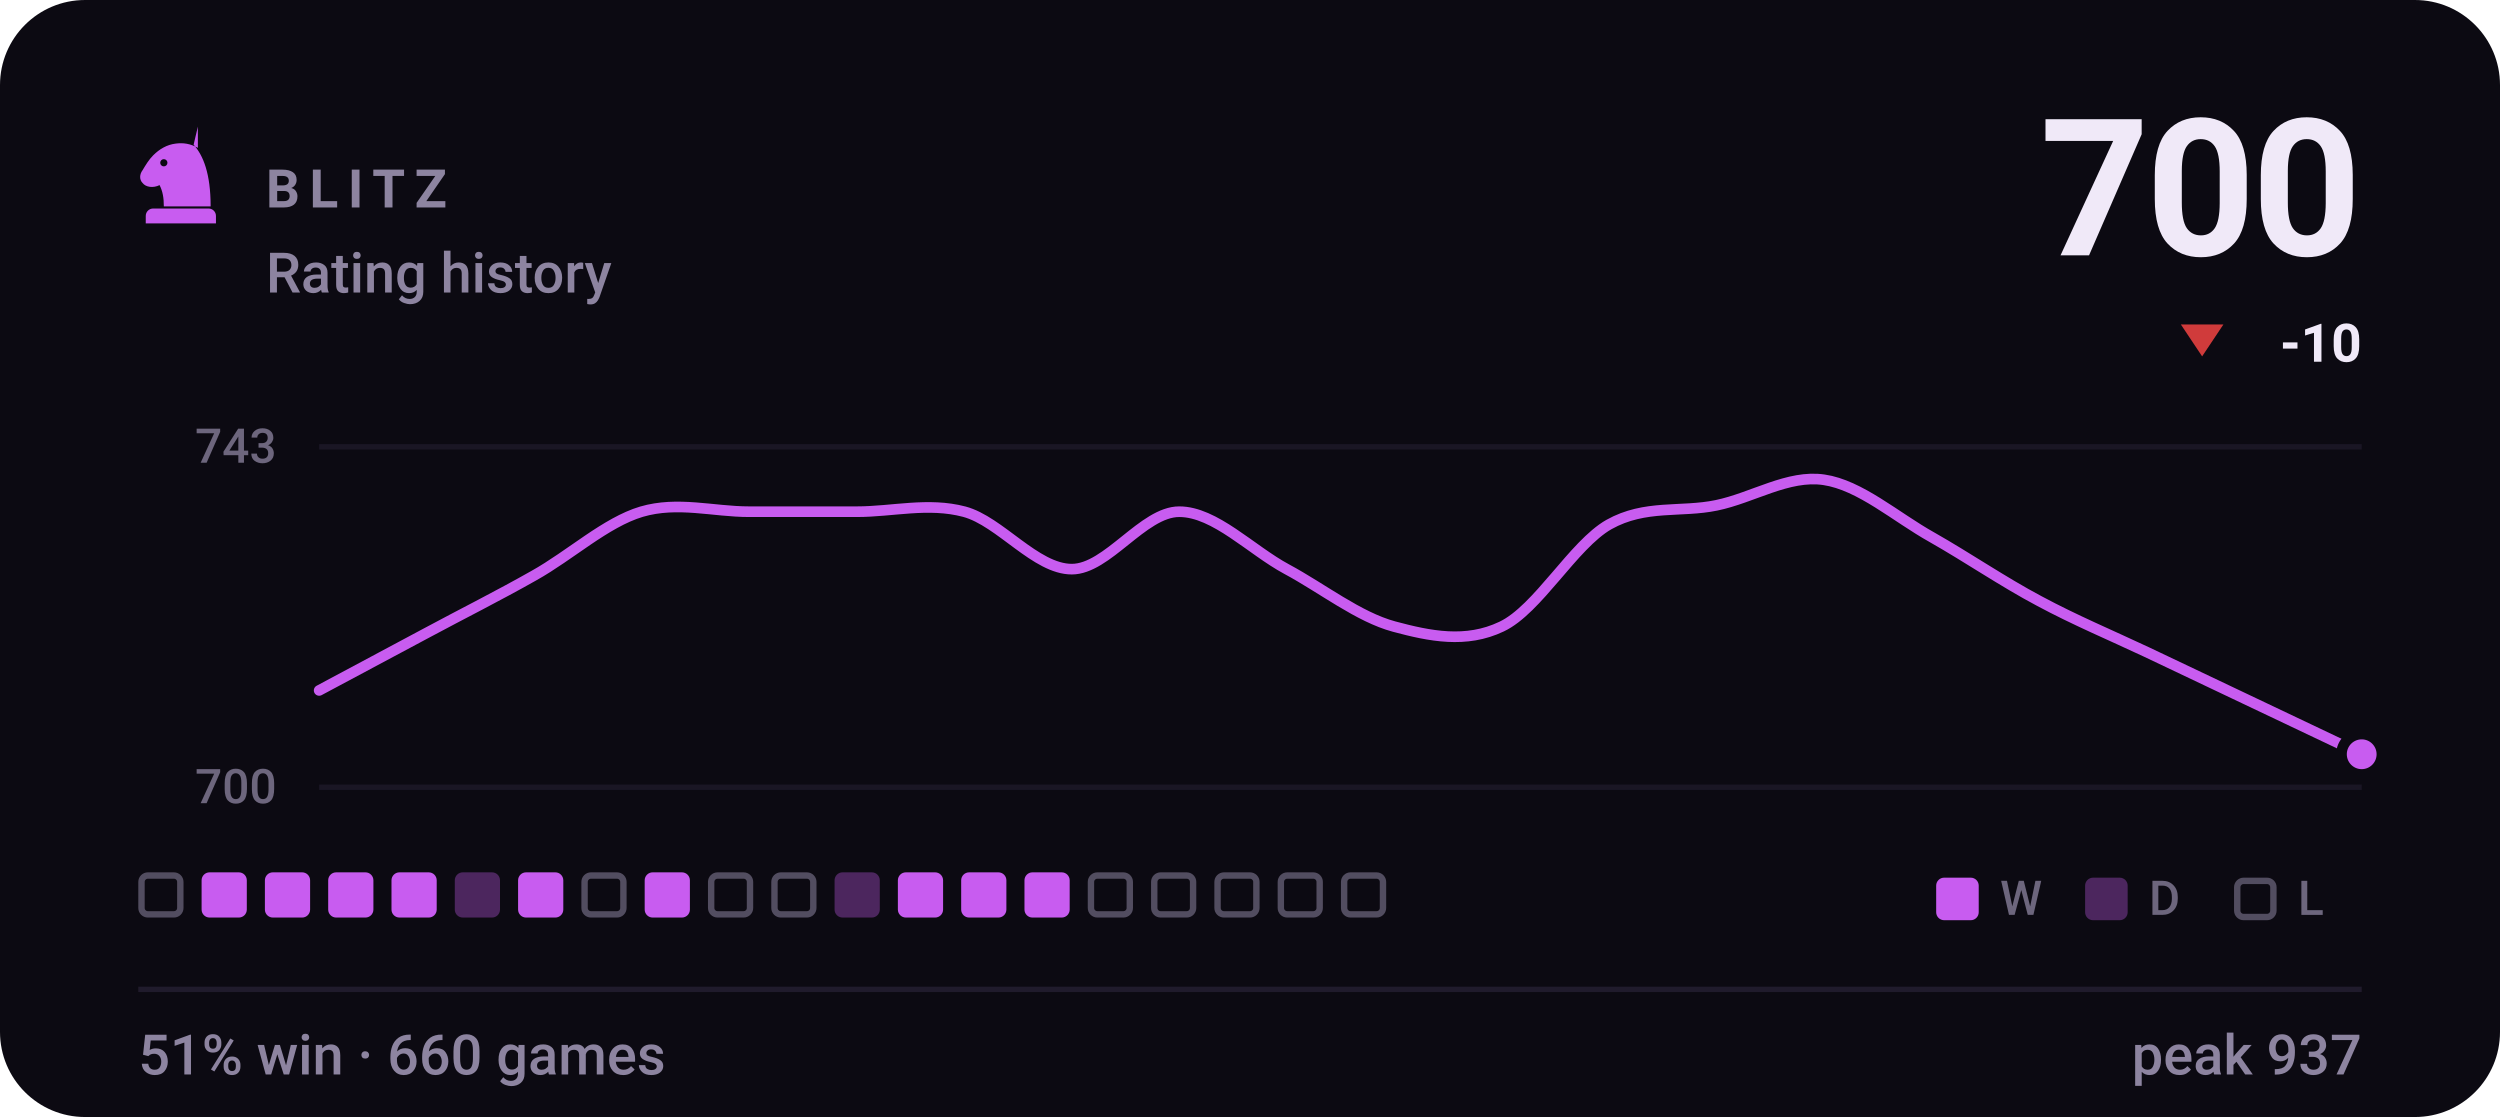
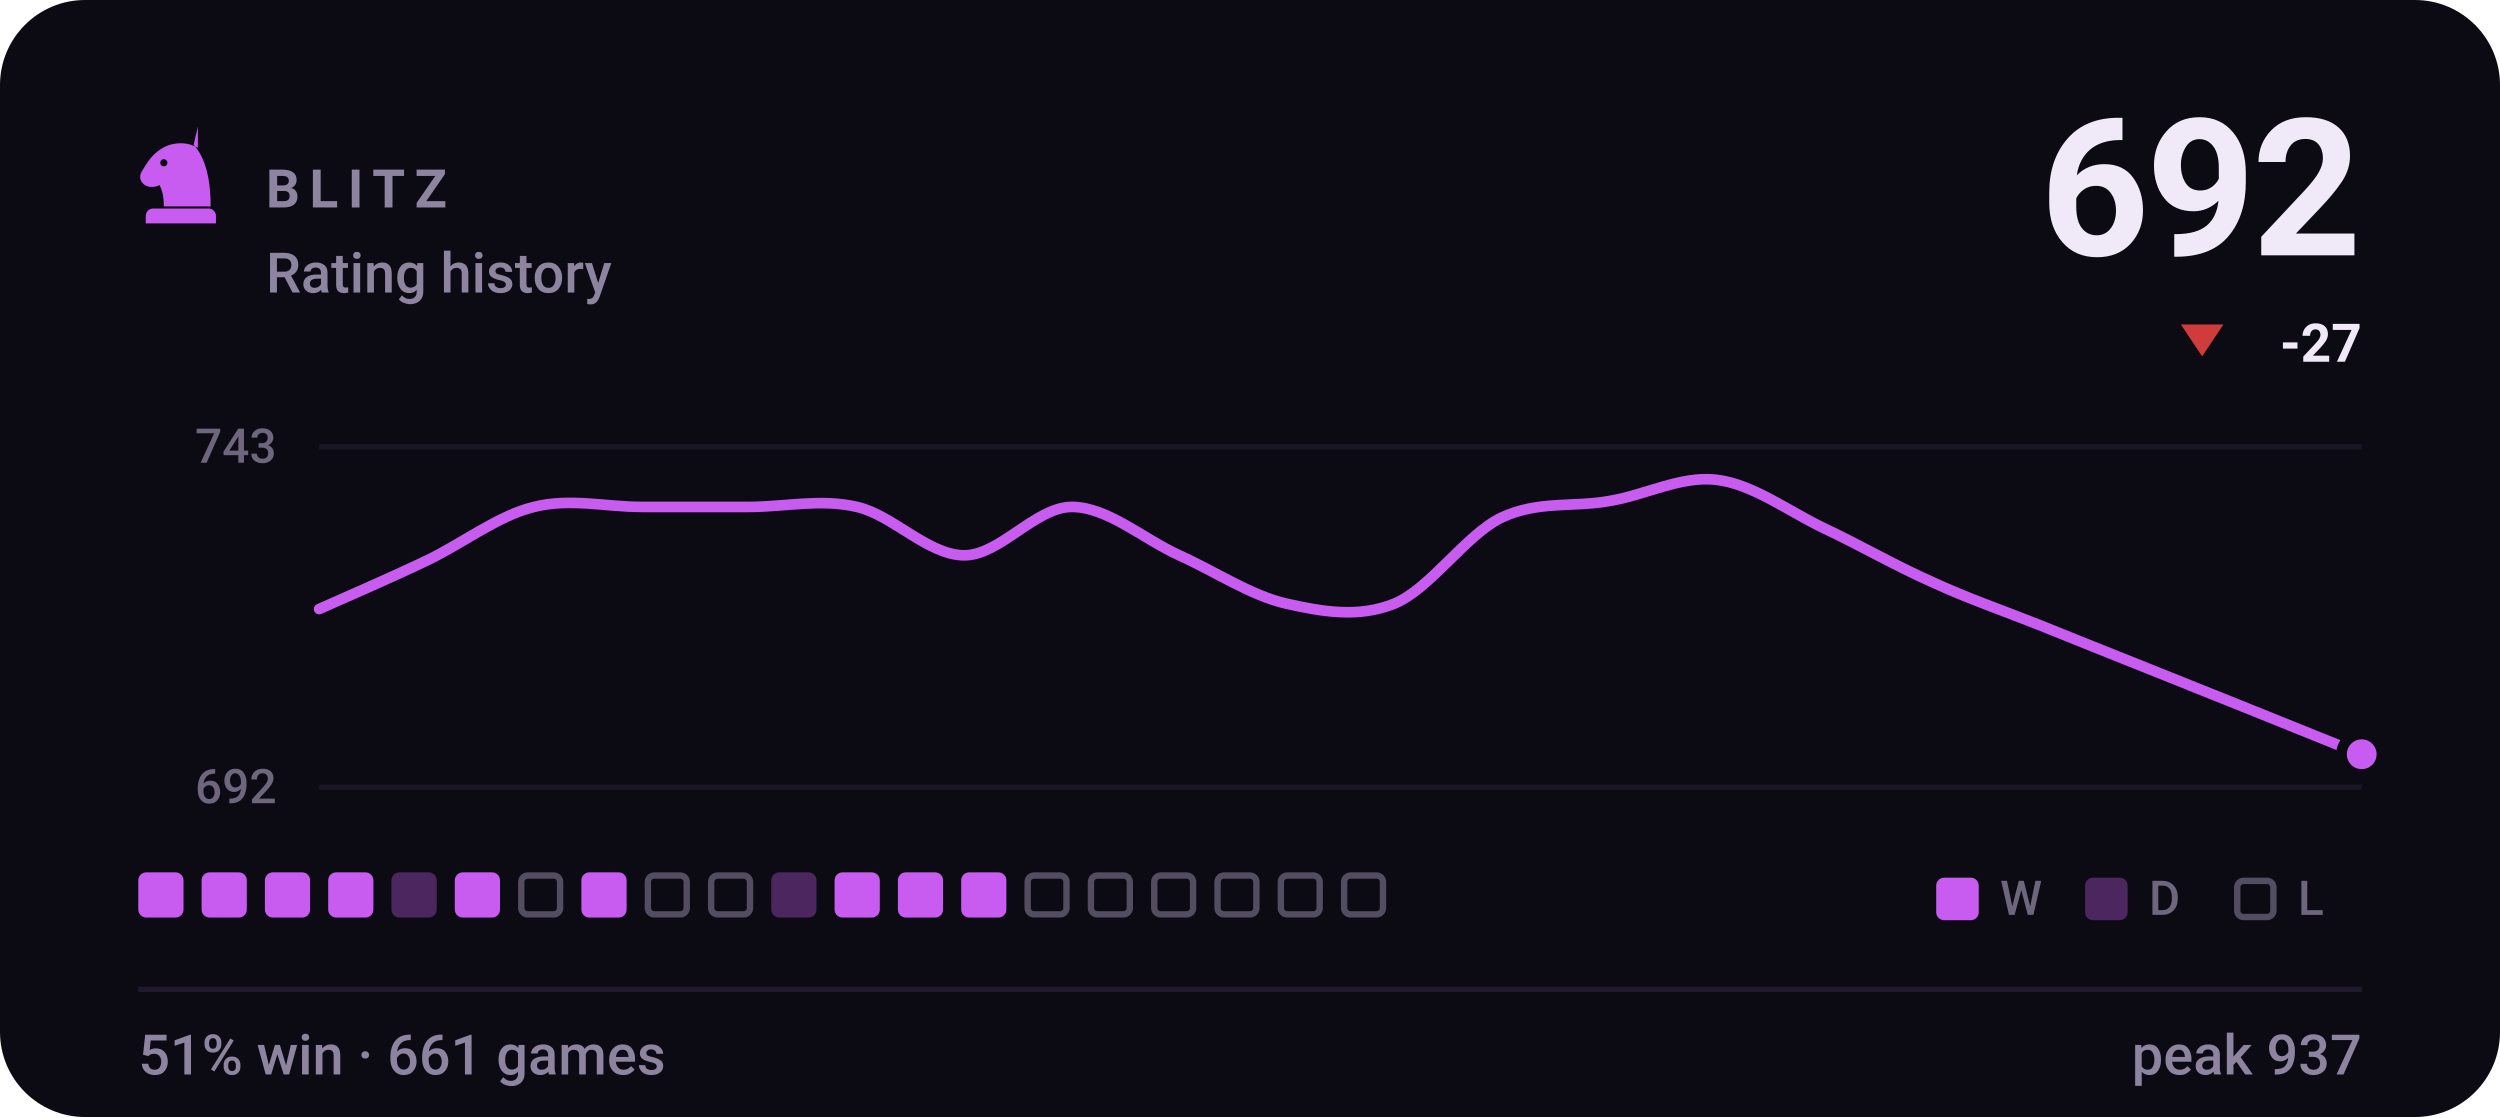
- <svg xmlns="http://www.w3.org/2000/svg" viewBox="0 0 470 210" width="470" height="210" role="img" aria-label="BLITZ rating history, currently 700, 51% win rate over 660 games">
+ <svg xmlns="http://www.w3.org/2000/svg" viewBox="0 0 470 210" width="470" height="210" role="img" aria-label="BLITZ rating history, currently 692, 51% win rate over 661 games">
  <style>svg{font-family:-apple-system,BlinkMacSystemFont,'Segoe UI',Roboto,'Helvetica Neue',Arial,sans-serif}text{fill:#f0e9f8;white-space:pre}.bg{fill:#0c0a12}.acc{fill:#c85cf0}.win{fill:#1baf7a}.draw{fill:#8b8f96}.loss{fill:#d03b3b}.lbl{font-size:10px;font-weight:600;letter-spacing:.18em;fill:#8d84a0}.cap{font-size:10.5px;font-weight:500;fill:#8d84a0}.num{font-family:-apple-system,BlinkMacSystemFont,'Segoe UI',Roboto,'Helvetica Neue',Arial,sans-serif;font-weight:700;letter-spacing:-.02em}.tick{font-size:9px;font-weight:500;fill:#8d84a0;opacity:.75}.dl{font-size:10px;font-weight:600}.rule{stroke:#201b2c;stroke-width:1;fill:none}.grid{stroke:#201b2c;stroke-width:1;fill:none;opacity:.7}.ln{fill:none;stroke:#c85cf0;stroke-width:2;stroke-linecap:round;stroke-linejoin:round}.ring{stroke:#0c0a12;stroke-width:2}.hollow{fill:none;stroke-width:1.5}.sq{fill:#f0e9f8;opacity:.035}</style>
  <rect class="bg" width="470" height="210" rx="16" />
  <g class="acc" transform="translate(24.0,22.8) scale(0.2)">
    <path fill-rule="evenodd" d="M66 5l-4 17c9 10 16 27 16 58H34c0-8-1-14-4-20-6 3-13 2-16-2-3-3-3-8 0-12 3-5 6-10 10-14 6-6 13-10 21-11 7-1 14 0 21 4zM37.4 39a3.4 3.4 0 1 0-6.8 0 3.4 3.4 0 1 0 6.8 0zM24 82h52c3.9 0 7 3.1 7 7v7H17v-7c0-3.9 3.1-7 7-7z" />
  </g>
  <text class="lbl" x="50" y="39">BLITZ</text>
  <text class="cap" x="50" y="55">Rating history</text>
-   <text class="num" x="444" y="48" text-anchor="end" style="font-size:36px">700</text>
+   <text class="num" x="444" y="48" text-anchor="end" style="font-size:36px">692</text>
  <path fill="#d03b3b" d="M414 67L418 61H410Z" />
-   <text class="dl" x="444" y="68" text-anchor="end" fill="#d03b3b">-10</text>
+   <text class="dl" x="444" y="68" text-anchor="end" fill="#d03b3b">-27</text>
  <line class="grid" x1="60" y1="84" x2="444" y2="84" />
  <line class="grid" x1="60" y1="148" x2="444" y2="148" />
  <text class="tick" x="52" y="87" text-anchor="end">743</text>
-   <text class="tick" x="52" y="151" text-anchor="end">700</text>
-   <path class="ln" d="M60.0 129.8C63.4 128.0 73.5 122.6 80.2 119.0C86.9 115.4 93.7 112.0 100.4 108.2C107.2 104.4 113.9 98.2 120.6 96.2C127.4 94.2 134.1 96.2 140.8 96.2C147.6 96.2 154.3 96.2 161.1 96.2C167.8 96.2 174.5 94.4 181.3 96.2C188.0 98.0 194.7 107.0 201.5 107.0C208.2 107.0 214.9 96.2 221.7 96.2C228.4 96.2 235.2 103.4 241.9 107.0C248.6 110.6 255.4 116.0 262.1 117.8C268.8 119.6 275.6 121.0 282.3 117.8C289.1 114.6 295.8 102.4 302.5 98.6C309.3 94.8 316.0 96.4 322.7 95.0C329.5 93.6 336.2 89.2 342.9 90.2C349.7 91.2 356.4 97.2 363.2 101.0C369.9 104.8 376.6 109.4 383.4 113.0C390.1 116.6 396.8 119.4 403.6 122.6C410.3 125.8 417.1 129.0 423.8 132.2C430.5 135.4 440.6 140.2 444.0 141.8" />
+   <text class="tick" x="52" y="151" text-anchor="end">692</text>
+   <path class="ln" d="M60.0 114.5C63.4 113.0 73.5 108.6 80.2 105.4C86.9 102.2 93.7 96.9 100.4 95.3C107.2 93.6 113.9 95.3 120.6 95.3C127.4 95.3 134.1 95.3 140.8 95.3C147.6 95.3 154.3 93.7 161.1 95.3C167.8 96.8 174.5 104.4 181.3 104.4C188.0 104.4 194.7 95.3 201.5 95.3C208.2 95.3 214.9 101.3 221.7 104.4C228.4 107.4 235.2 112.0 241.9 113.5C248.6 115.0 255.4 116.2 262.1 113.5C268.8 110.8 275.6 100.5 282.3 97.3C289.1 94.1 295.8 95.4 302.5 94.2C309.3 93.1 316.0 89.4 322.7 90.2C329.5 91.0 336.2 96.1 342.9 99.3C349.7 102.5 356.4 106.4 363.2 109.4C369.9 112.5 376.6 114.8 383.4 117.5C390.1 120.2 396.8 122.9 403.6 125.6C410.3 128.3 417.1 131.0 423.8 133.7C430.5 136.4 440.6 140.5 444.0 141.8" />
  <circle class="acc ring" cx="444.0" cy="141.8" r="3.8" />
-   <rect x="26.6" y="164.6" width="7.3" height="7.3" rx="1.2" fill="none" stroke="#8d84a0" stroke-width="1.2" opacity=".55" />
+   <rect x="26.0" y="164" width="8.5" height="8.5" rx="1.5" fill="#c85cf0" />
  <rect x="37.9" y="164" width="8.5" height="8.5" rx="1.5" fill="#c85cf0" />
  <rect x="49.8" y="164" width="8.5" height="8.5" rx="1.5" fill="#c85cf0" />
  <rect x="61.7" y="164" width="8.5" height="8.5" rx="1.5" fill="#c85cf0" />
-   <rect x="73.6" y="164" width="8.5" height="8.5" rx="1.5" fill="#c85cf0" />
-   <rect x="85.5" y="164" width="8.5" height="8.5" rx="1.5" fill="#c85cf0" opacity=".34" />
-   <rect x="97.4" y="164" width="8.5" height="8.5" rx="1.5" fill="#c85cf0" />
-   <rect x="109.9" y="164.6" width="7.3" height="7.3" rx="1.2" fill="none" stroke="#8d84a0" stroke-width="1.2" opacity=".55" />
-   <rect x="121.2" y="164" width="8.5" height="8.5" rx="1.5" fill="#c85cf0" />
+   <rect x="73.6" y="164" width="8.5" height="8.5" rx="1.5" fill="#c85cf0" opacity=".34" />
+   <rect x="85.5" y="164" width="8.5" height="8.5" rx="1.5" fill="#c85cf0" />
+   <rect x="98.0" y="164.6" width="7.3" height="7.3" rx="1.2" fill="none" stroke="#8d84a0" stroke-width="1.2" opacity=".55" />
+   <rect x="109.3" y="164" width="8.5" height="8.5" rx="1.5" fill="#c85cf0" />
+   <rect x="121.8" y="164.6" width="7.3" height="7.3" rx="1.2" fill="none" stroke="#8d84a0" stroke-width="1.2" opacity=".55" />
  <rect x="133.7" y="164.6" width="7.3" height="7.3" rx="1.2" fill="none" stroke="#8d84a0" stroke-width="1.2" opacity=".55" />
-   <rect x="145.6" y="164.6" width="7.3" height="7.3" rx="1.2" fill="none" stroke="#8d84a0" stroke-width="1.2" opacity=".55" />
-   <rect x="156.9" y="164" width="8.5" height="8.5" rx="1.5" fill="#c85cf0" opacity=".34" />
+   <rect x="145.0" y="164" width="8.5" height="8.5" rx="1.5" fill="#c85cf0" opacity=".34" />
+   <rect x="156.9" y="164" width="8.5" height="8.5" rx="1.5" fill="#c85cf0" />
  <rect x="168.8" y="164" width="8.5" height="8.5" rx="1.5" fill="#c85cf0" />
  <rect x="180.7" y="164" width="8.5" height="8.5" rx="1.5" fill="#c85cf0" />
-   <rect x="192.6" y="164" width="8.5" height="8.5" rx="1.5" fill="#c85cf0" />
+   <rect x="193.2" y="164.6" width="7.3" height="7.3" rx="1.2" fill="none" stroke="#8d84a0" stroke-width="1.2" opacity=".55" />
  <rect x="205.1" y="164.6" width="7.3" height="7.3" rx="1.2" fill="none" stroke="#8d84a0" stroke-width="1.2" opacity=".55" />
  <rect x="217.0" y="164.6" width="7.3" height="7.3" rx="1.2" fill="none" stroke="#8d84a0" stroke-width="1.2" opacity=".55" />
  <rect x="228.9" y="164.6" width="7.3" height="7.3" rx="1.2" fill="none" stroke="#8d84a0" stroke-width="1.2" opacity=".55" />
  <rect x="240.8" y="164.6" width="7.3" height="7.3" rx="1.2" fill="none" stroke="#8d84a0" stroke-width="1.2" opacity=".55" />
  <rect x="252.7" y="164.6" width="7.3" height="7.3" rx="1.2" fill="none" stroke="#8d84a0" stroke-width="1.2" opacity=".55" />
  <rect x="364" y="165" width="8" height="8" rx="1.5" fill="#c85cf0" />
  <text class="tick" x="376" y="172">W</text>
  <rect x="392" y="165" width="8" height="8" rx="1.5" fill="#c85cf0" opacity=".34" />
  <text class="tick" x="404" y="172">D</text>
  <rect x="420.6" y="165.6" width="6.8" height="6.8" rx="1.2" fill="none" stroke="#8d84a0" stroke-width="1.2" opacity=".55" />
  <text class="tick" x="432" y="172">L</text>
  <line class="rule" x1="26" y1="186" x2="444" y2="186" />
-   <text class="cap" x="26" y="202">51% win · 660 games</text>
+   <text class="cap" x="26" y="202">51% win · 661 games</text>
  <text class="cap" x="444" y="202" text-anchor="end">peak 937</text>
</svg>
